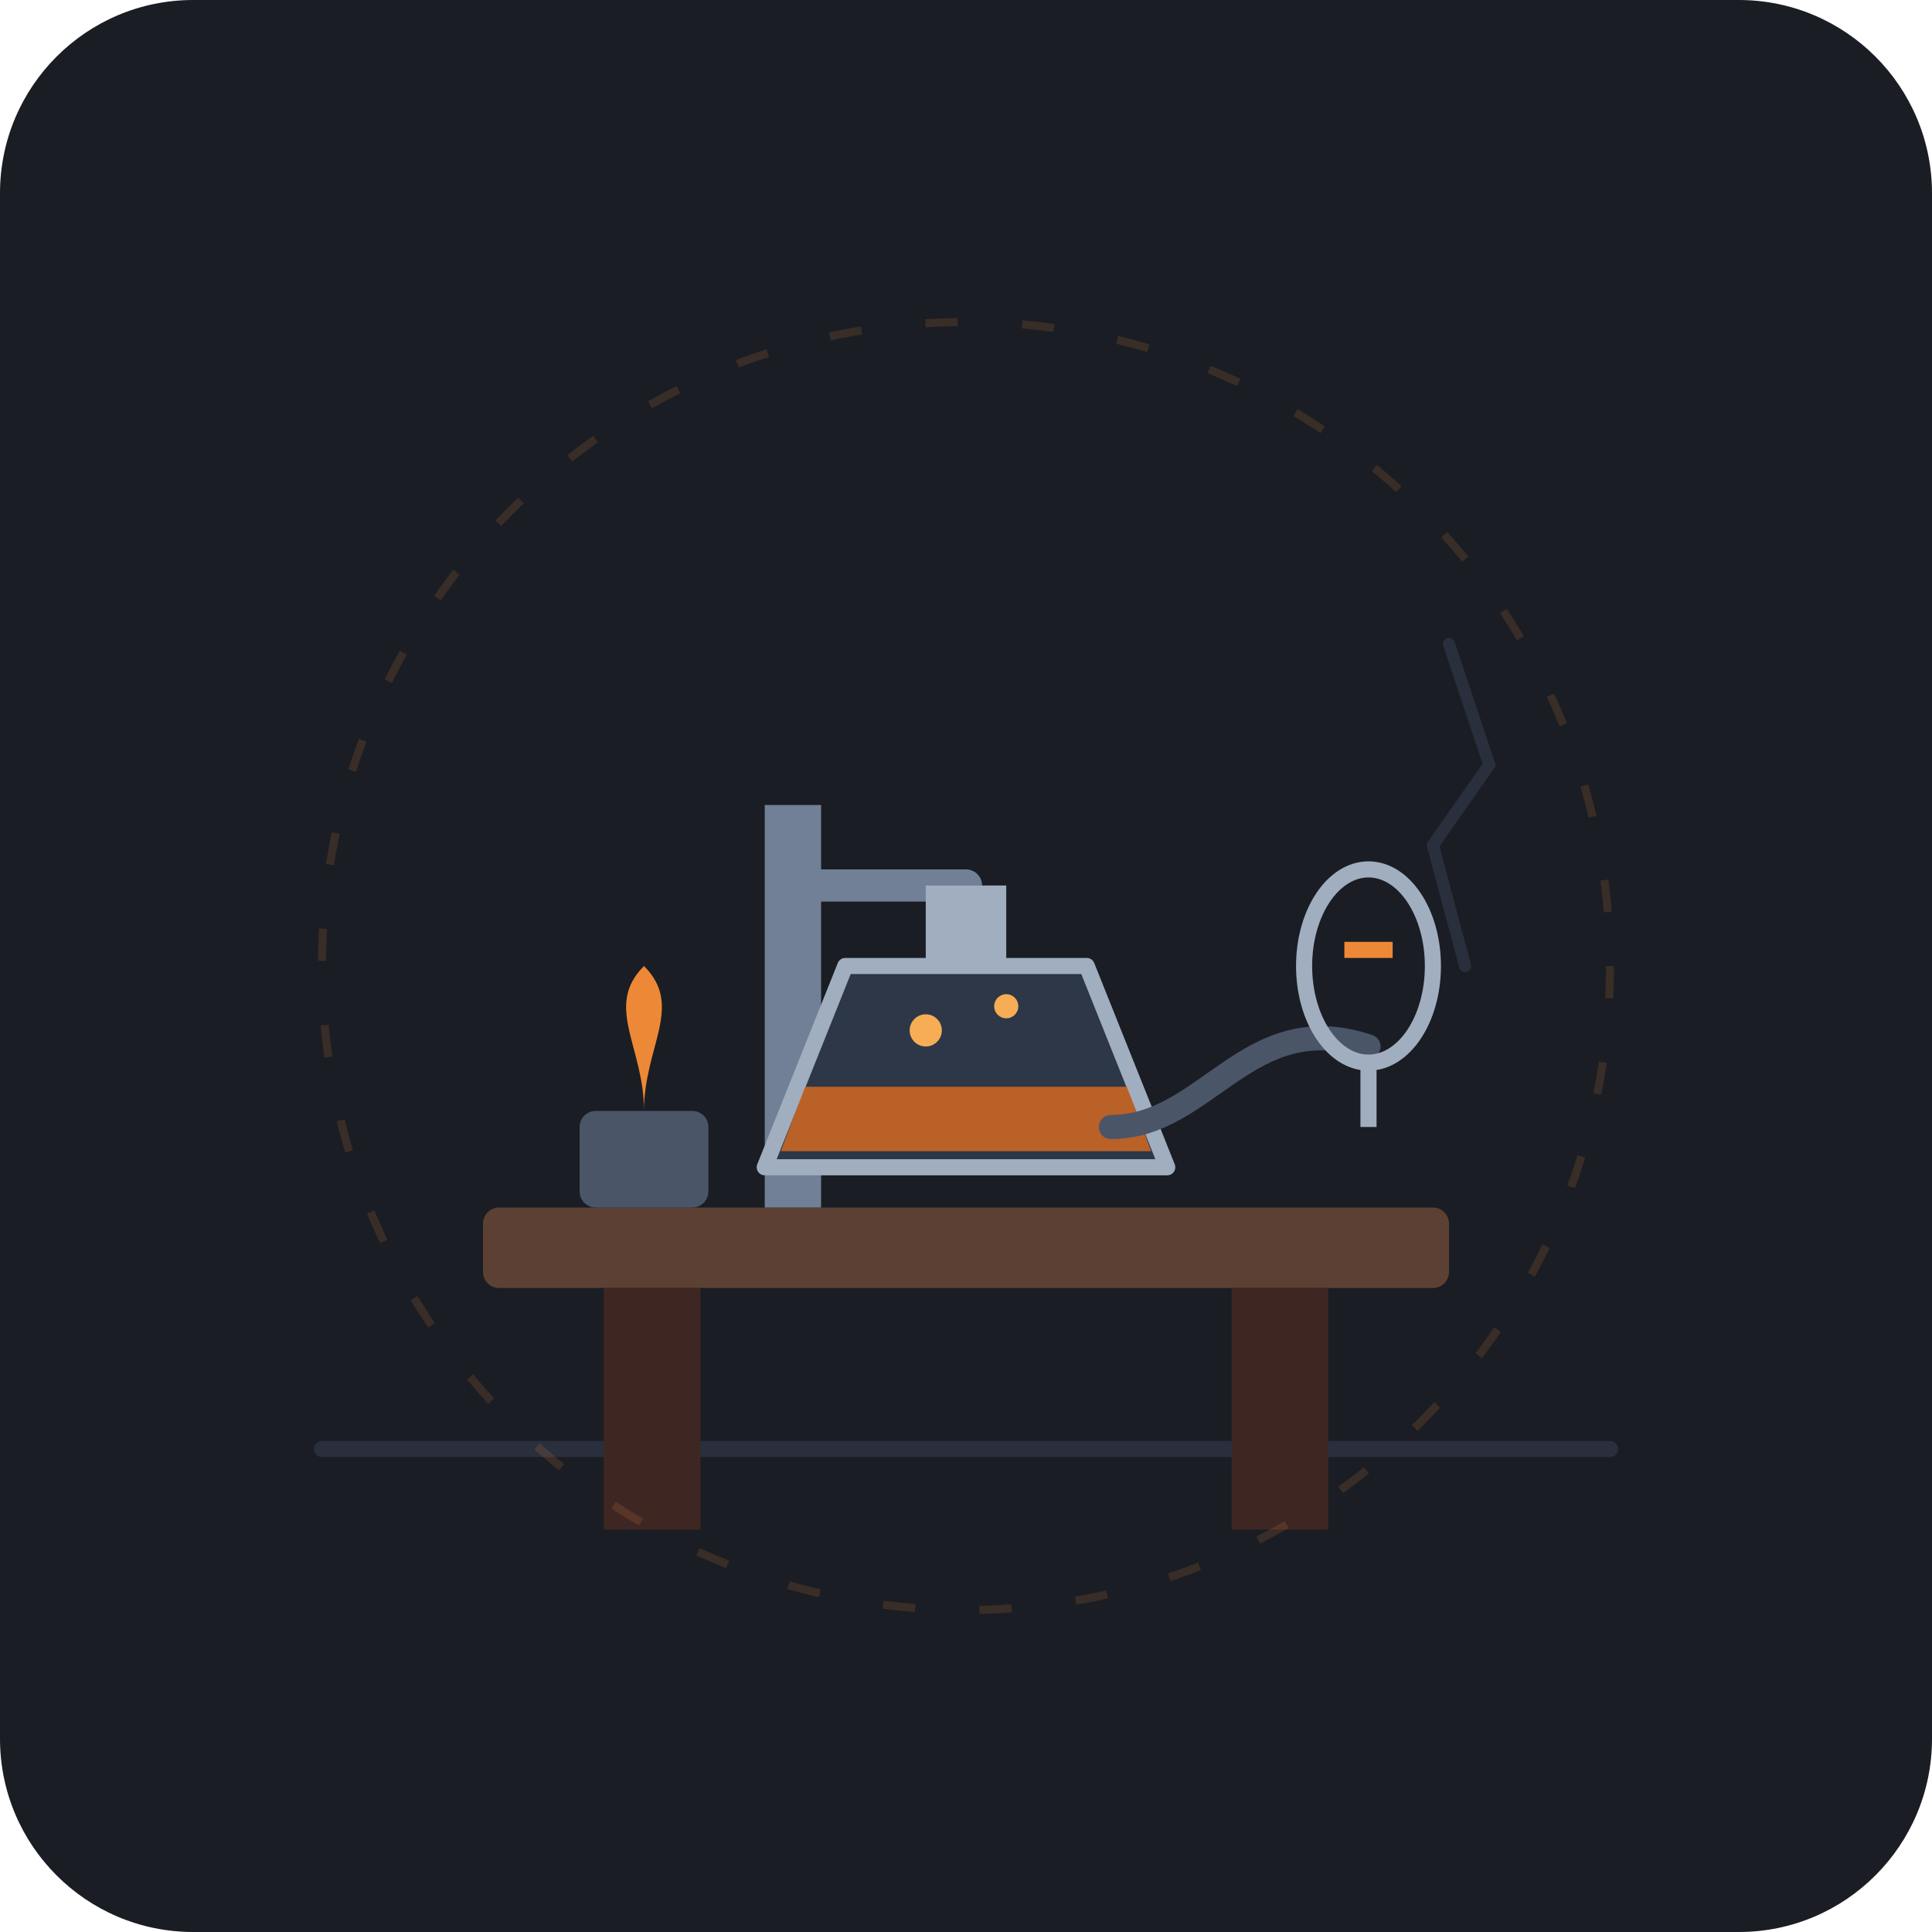
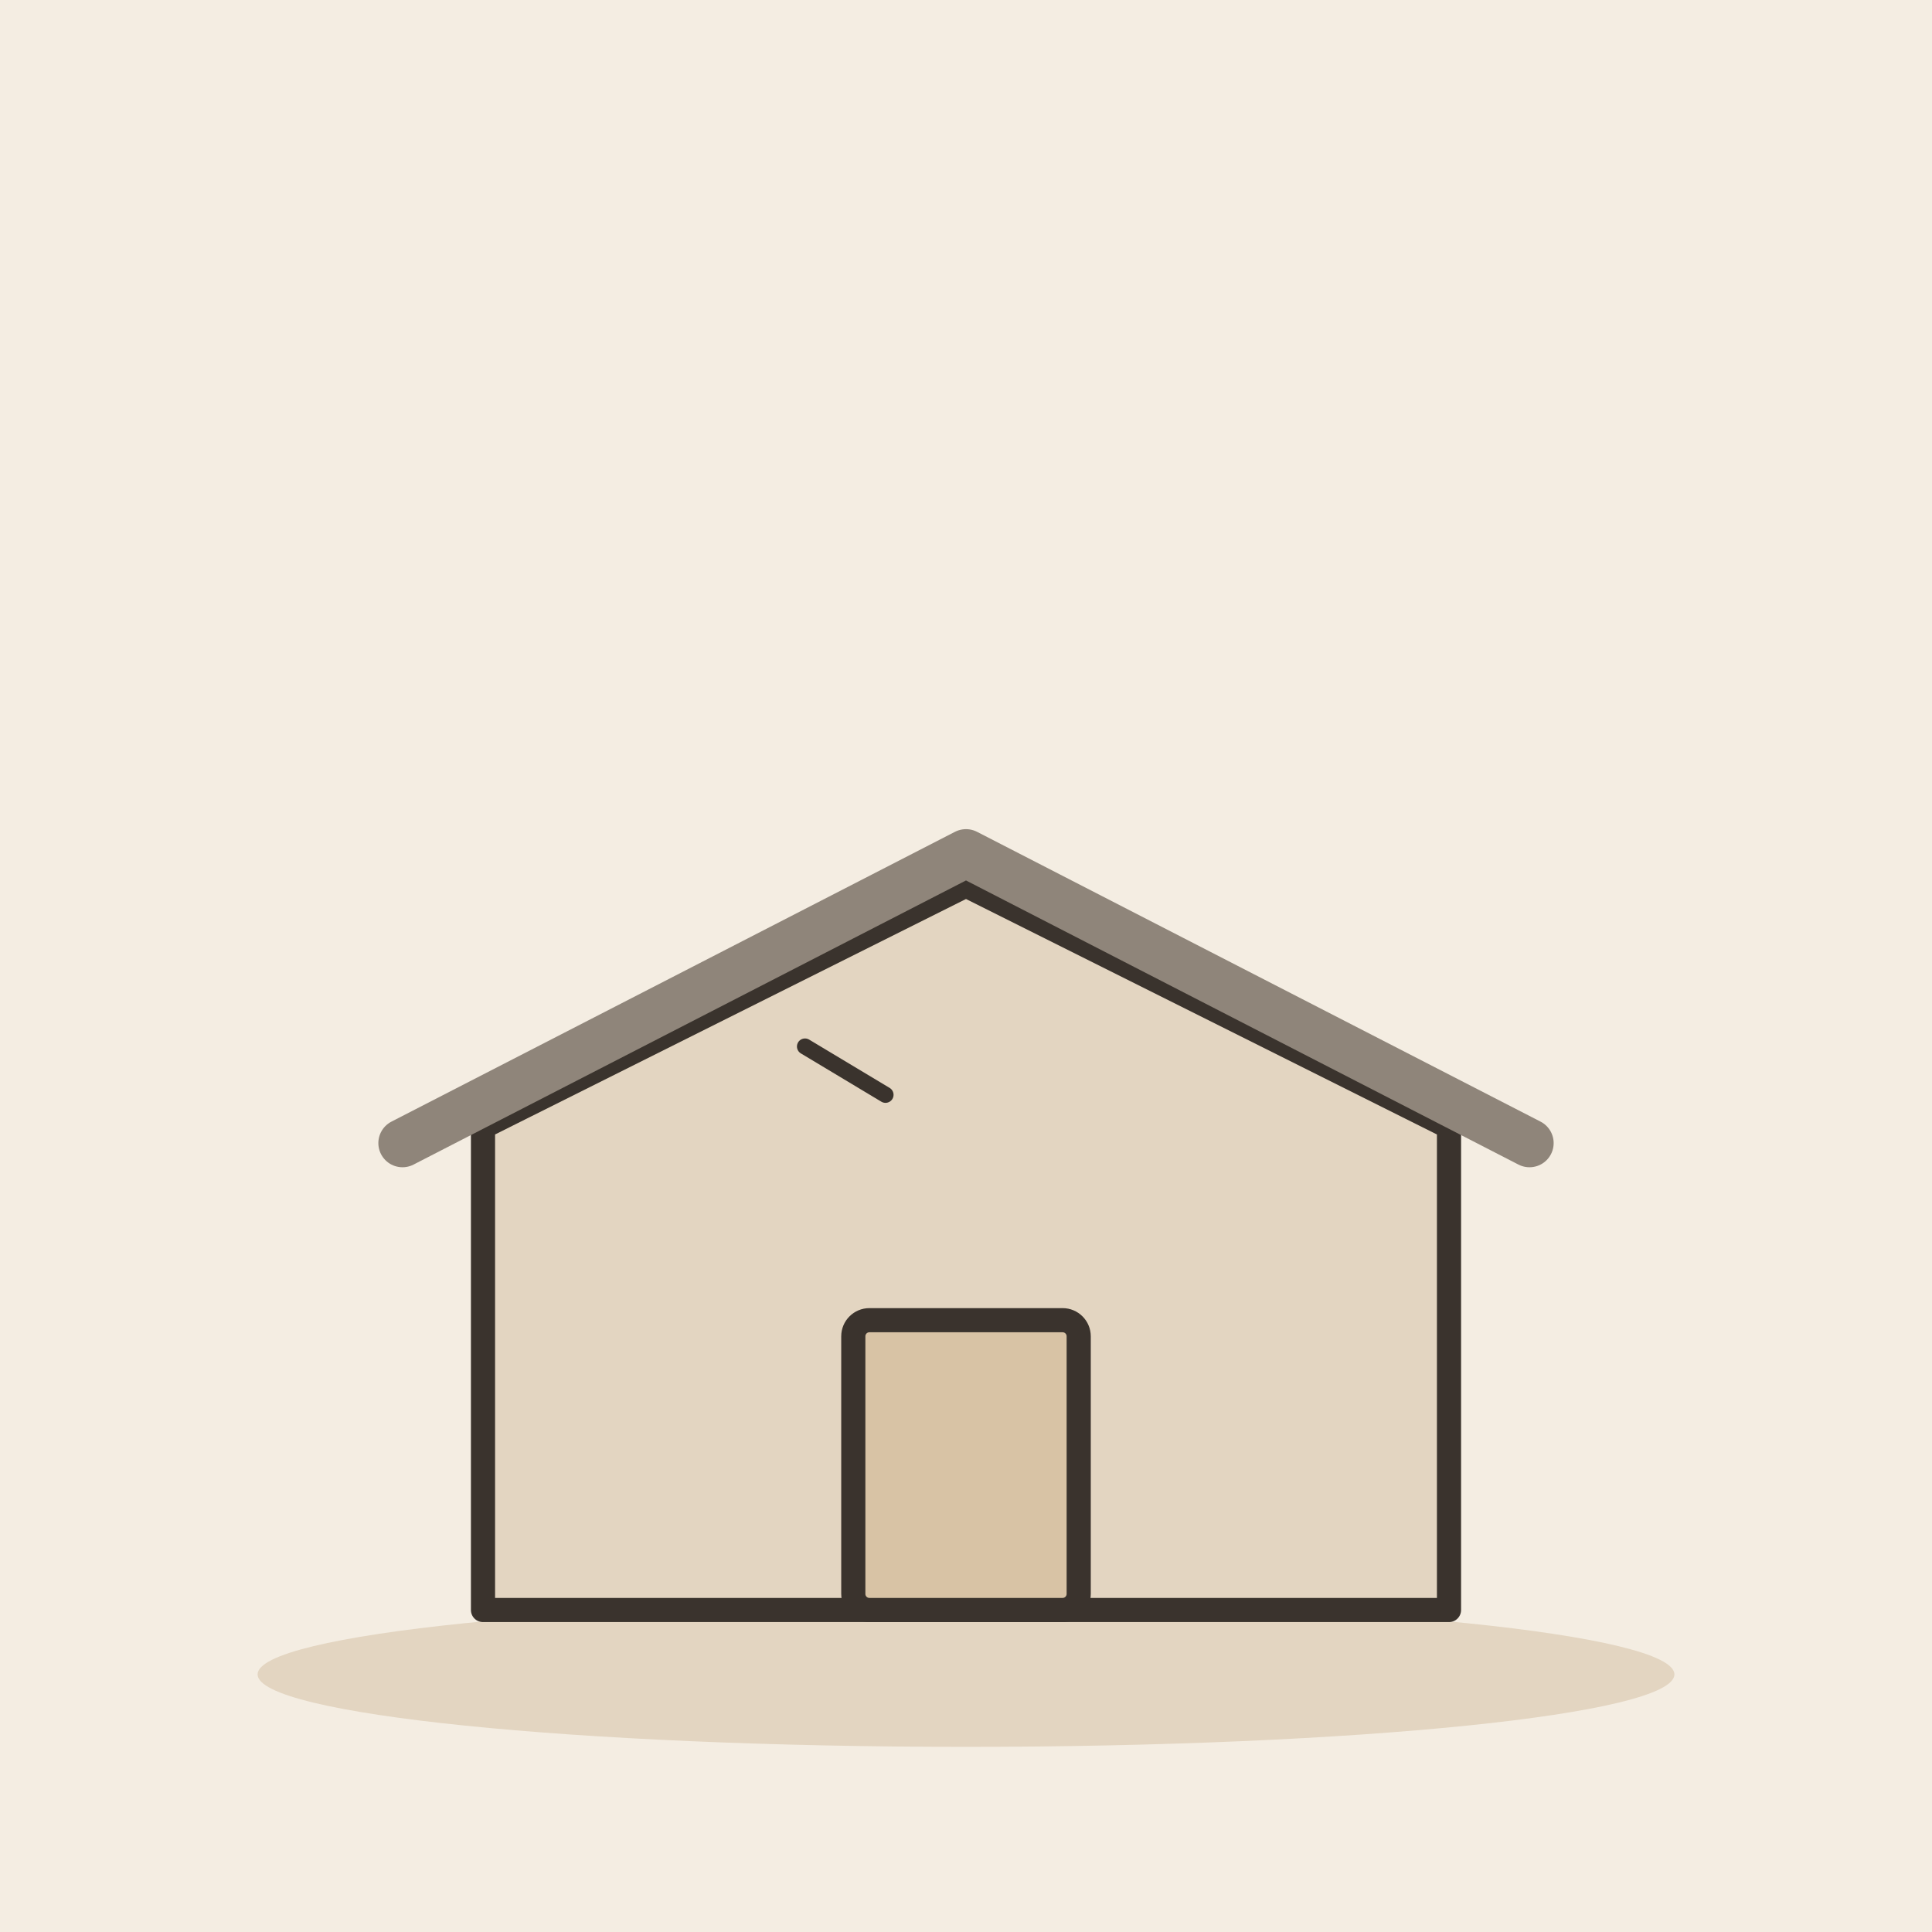
- <svg xmlns="http://www.w3.org/2000/svg" width="240" height="240" rx="24" viewBox="0 0 240 240">
-   <rect width="240" height="240" rx="24" fill="#1A1D24" />
-   <path d="M40 180 L200 180" stroke="#2A2F3D" stroke-width="2" stroke-linecap="round" />
-   <path d="M180 80 L185 95 L178 105 L182 120" stroke="#2A2F3D" stroke-width="1.5" fill="none" stroke-linecap="round" />
-   <g transform="translate(0, 5)">
-     <rect x="60" y="145" width="120" height="10" rx="2" fill="#5C4033" />
-     <rect x="75" y="155" width="12" height="30" fill="#3E2723" />
-     <rect x="153" y="155" width="12" height="30" fill="#3E2723" />
-     <path d="M95 145 L95 95 L102 95 L102 145 Z" fill="#718096" />
-     <path d="M100 105 L120 105" stroke="#718096" stroke-width="4" stroke-linecap="round" />
-     <path d="M105 115 L135 115 L145 140 L95 140 Z" fill="#2D3748" stroke="#A0AEC0" stroke-width="2" stroke-linejoin="round" />
-     <rect x="115" y="105" width="10" height="10" fill="#A0AEC0" />
-     <path d="M100 130 L140 130 L143 138 L97 138 Z" fill="#DD6B20" opacity="0.8" />
-     <circle cx="115" cy="123" r="2" fill="#F6AD55" />
-     <circle cx="125" cy="120" r="1.5" fill="#F6AD55" />
-     <rect x="72" y="133" width="16" height="12" rx="2" fill="#4A5568" />
-     <path d="M80 133 C80 125 75 120 80 115 C85 120 80 125 80 133 Z" fill="#ED8936" />
-     <path d="M138 135 C150 135 155 120 170 125" stroke="#4A5568" stroke-width="3" fill="none" stroke-linecap="round" />
-     <ellipse cx="170" cy="115" rx="8" ry="12" fill="none" stroke="#A0AEC0" stroke-width="2" />
-     <line x1="170" y1="127" x2="170" y2="135" stroke="#A0AEC0" stroke-width="2" />
-     <path d="M167 113 L173 113" stroke="#ED8936" stroke-width="2" />
+ <svg xmlns="http://www.w3.org/2000/svg" viewBox="0 0 240 240" data-style="editorial">
+   <rect width="240" height="240" fill="#F4EDE2" />
+   <ellipse cx="120" cy="208" rx="88" ry="9" fill="#E3D5C1" />
+   <g transform="translate(120 200)">
+     <path d="M-60 0L-60 -60L0 -90L60 -60L60 0Z" fill="#E3D5C1" stroke="#3A332D" stroke-width="3" stroke-linecap="round" stroke-linejoin="round" />
+     <path d="M-70 -58L0 -94L70 -58" fill="none" stroke="#8F857A" stroke-width="6" stroke-linecap="round" stroke-linejoin="round" />
+     <rect x="-14" y="-36" width="28" height="36" rx="2" fill="#D8C3A5" stroke="#3A332D" stroke-width="3" stroke-linecap="round" stroke-linejoin="round" />
  </g>
-   <circle cx="120" cy="120" r="80" fill="none" stroke="#ED8936" stroke-width="1" opacity="0.15" stroke-dasharray="4 8" />
+   <path d="M100 130l10 6" fill="none" stroke="#3A332D" stroke-width="2" stroke-linecap="round" stroke-linejoin="round" />
</svg>
